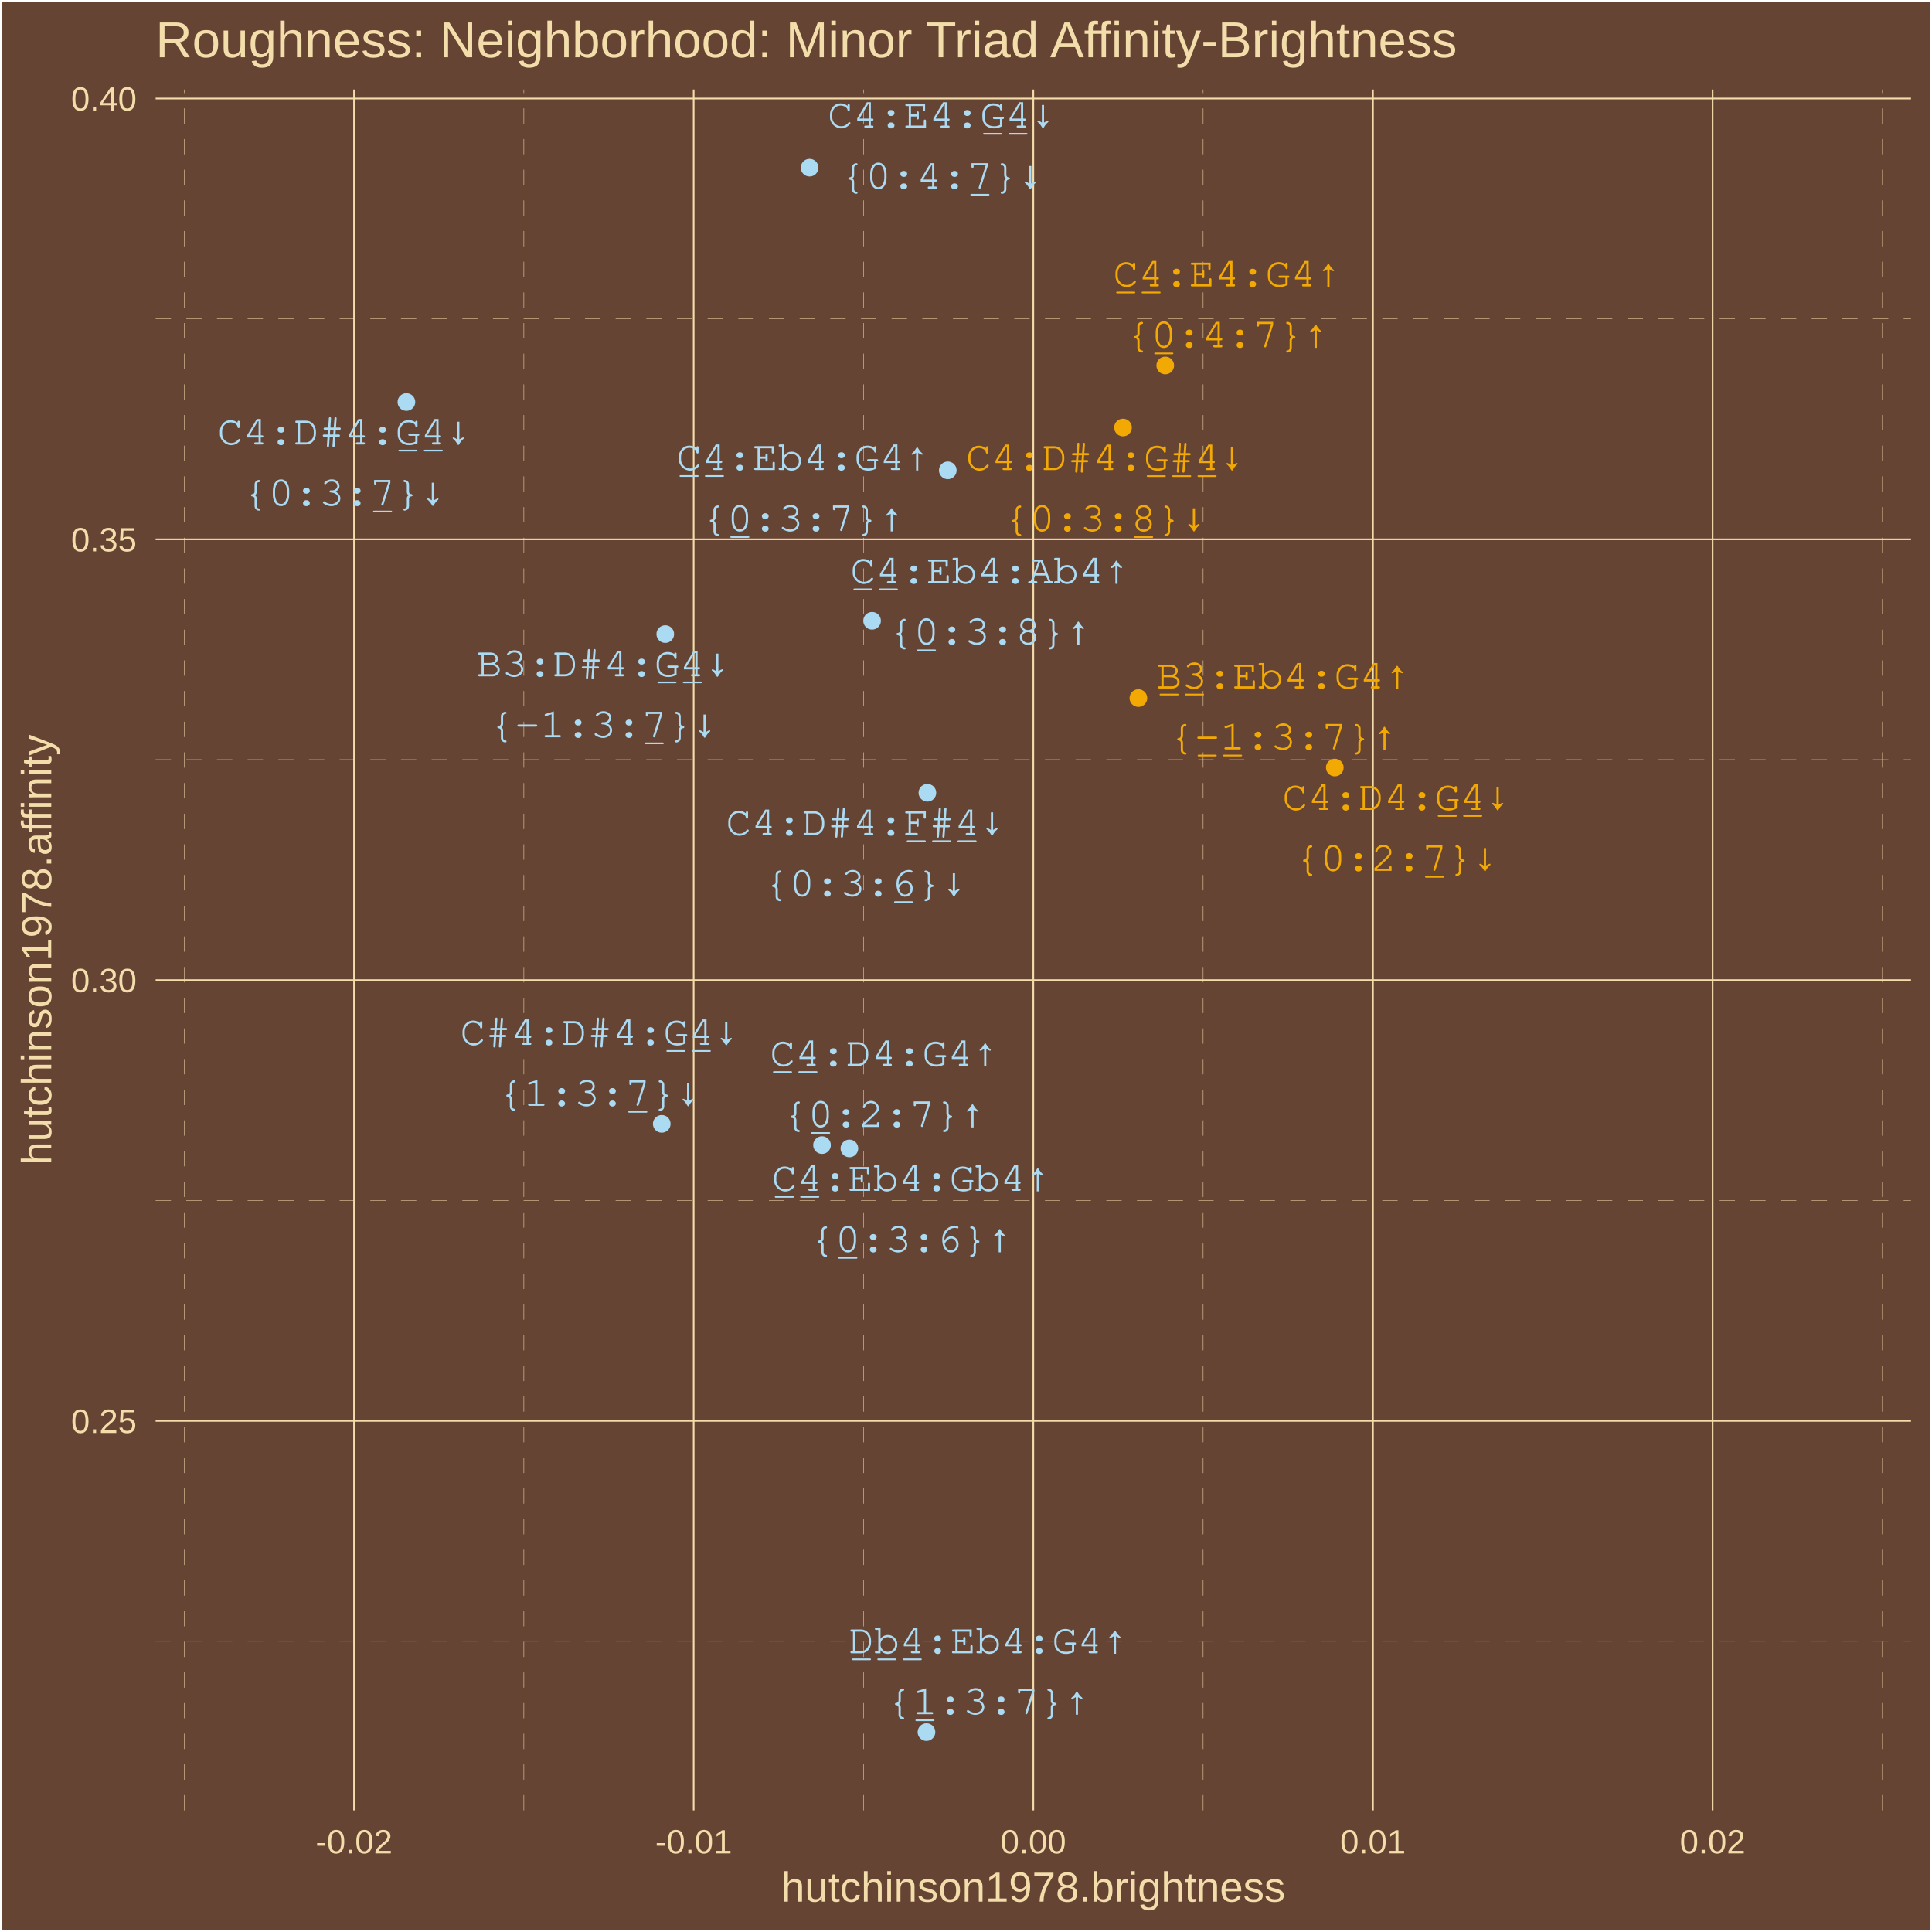
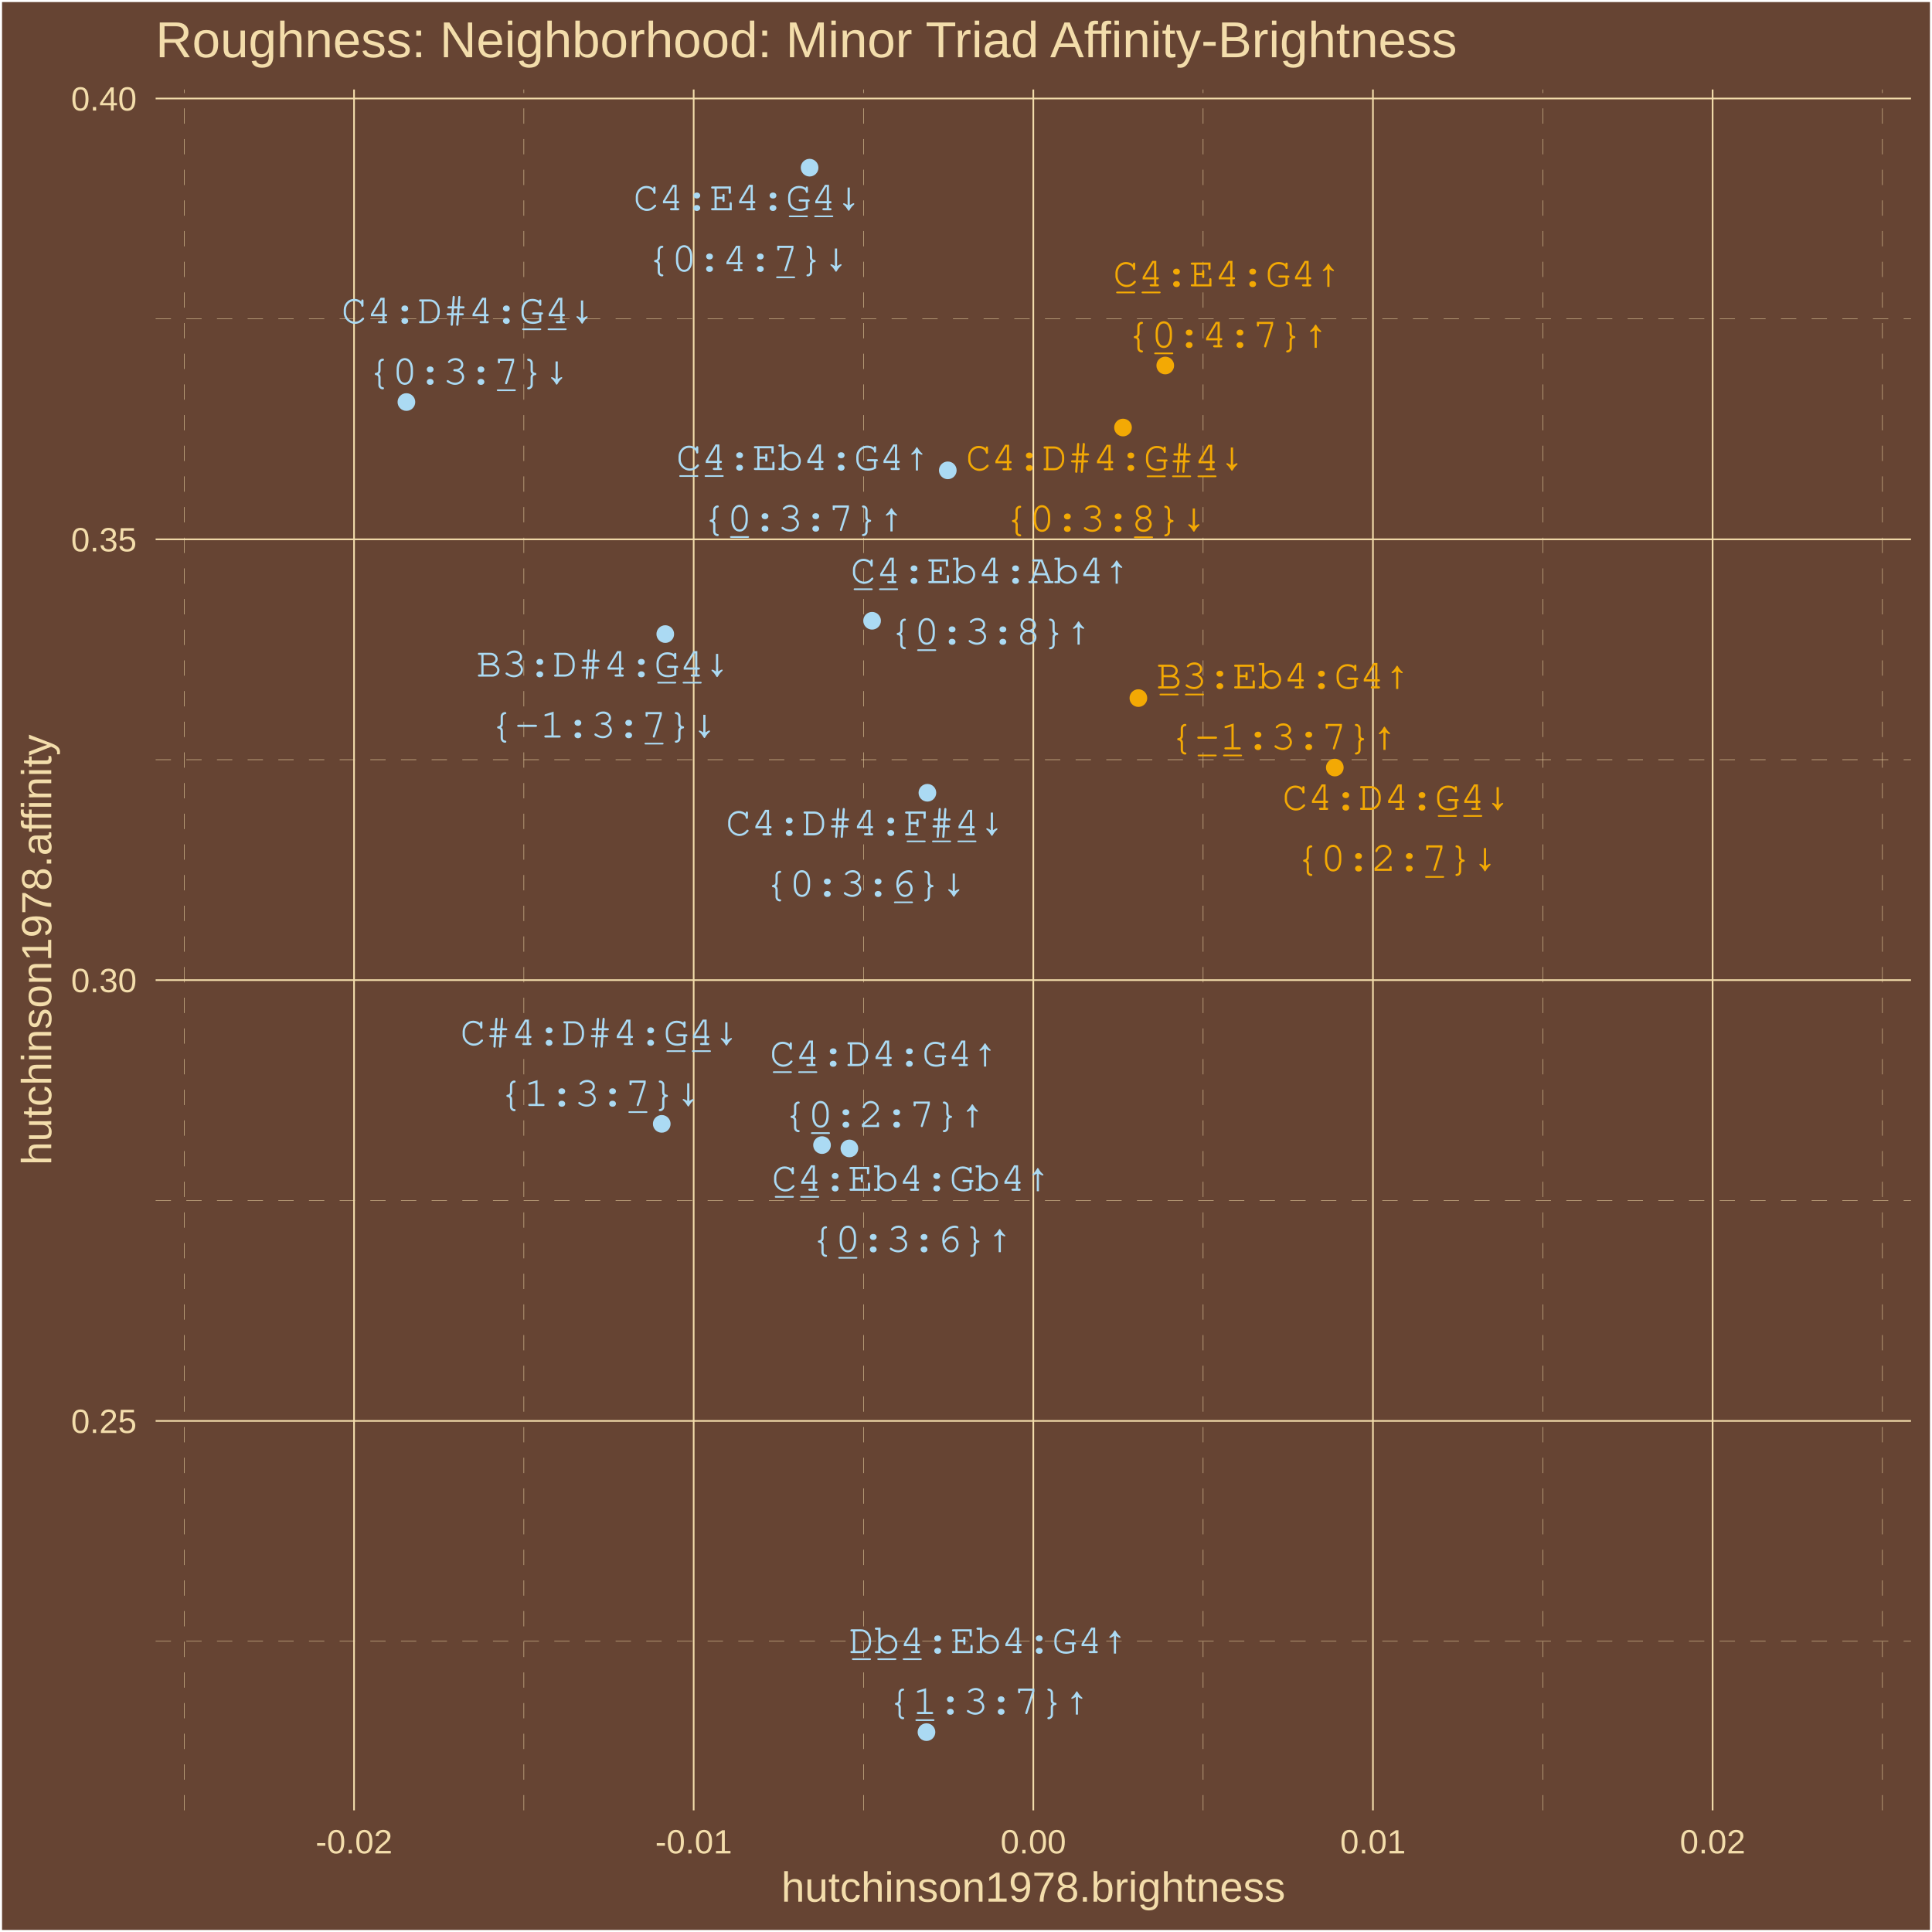
<svg xmlns="http://www.w3.org/2000/svg" class="svglite" width="504.00pt" height="504.00pt" viewBox="0 0 504.00 504.00">
  <defs>
    <style type="text/css">
    .svglite line, .svglite polyline, .svglite polygon, .svglite path, .svglite rect, .svglite circle {
      fill: none;
      stroke: #000000;
      stroke-linecap: round;
      stroke-linejoin: round;
      stroke-miterlimit: 10.00;
    }
    .svglite text {
      white-space: pre;
    }
  </style>
  </defs>
  <rect width="100%" height="100%" style="stroke: none; fill: #664433;" />
  <defs>
    <clipPath id="cpMC4wMHw1MDQuMDB8MC4wMHw1MDQuMDA=">
      <rect x="0.00" y="0.00" width="504.00" height="504.00" />
    </clipPath>
  </defs>
  <g clip-path="url(#cpMC4wMHw1MDQuMDB8MC4wMHw1MDQuMDA=)">
    <rect x="0.00" y="-0" width="504.00" height="504.00" style="stroke-width: 1.07; stroke: #FFFFFF; fill: #664433;" />
  </g>
  <defs>
    <clipPath id="cpNDAuNjB8NDk4LjUyfDIzLjM0fDQ3Mi4yNw==">
      <rect x="40.60" y="23.34" width="457.92" height="448.93" />
    </clipPath>
  </defs>
  <g clip-path="url(#cpNDAuNjB8NDk4LjUyfDIzLjM0fDQ3Mi4yNw==)">
    <rect x="40.60" y="23.34" width="457.92" height="448.93" style="stroke-width: 1.07; stroke: none; fill: #664433;" />
    <polyline points="40.60,428.16 498.52,428.16 " style="stroke-width: 0.11; stroke: #F3DDAB; stroke-dasharray: 4.00,4.00; stroke-linecap: butt;" />
    <polyline points="40.60,313.17 498.52,313.17 " style="stroke-width: 0.11; stroke: #F3DDAB; stroke-dasharray: 4.00,4.00; stroke-linecap: butt;" />
    <polyline points="40.60,198.18 498.52,198.18 " style="stroke-width: 0.11; stroke: #F3DDAB; stroke-dasharray: 4.00,4.00; stroke-linecap: butt;" />
    <polyline points="40.60,83.19 498.52,83.19 " style="stroke-width: 0.11; stroke: #F3DDAB; stroke-dasharray: 4.00,4.00; stroke-linecap: butt;" />
    <polyline points="48.06,472.27 48.06,23.34 " style="stroke-width: 0.11; stroke: #F3DDAB; stroke-dasharray: 4.00,4.00; stroke-linecap: butt;" />
    <polyline points="136.66,472.27 136.66,23.34 " style="stroke-width: 0.11; stroke: #F3DDAB; stroke-dasharray: 4.00,4.00; stroke-linecap: butt;" />
    <polyline points="225.26,472.27 225.26,23.34 " style="stroke-width: 0.11; stroke: #F3DDAB; stroke-dasharray: 4.00,4.00; stroke-linecap: butt;" />
    <polyline points="313.86,472.27 313.86,23.34 " style="stroke-width: 0.11; stroke: #F3DDAB; stroke-dasharray: 4.00,4.00; stroke-linecap: butt;" />
    <polyline points="402.47,472.27 402.47,23.34 " style="stroke-width: 0.11; stroke: #F3DDAB; stroke-dasharray: 4.00,4.00; stroke-linecap: butt;" />
    <polyline points="491.07,472.27 491.07,23.34 " style="stroke-width: 0.11; stroke: #F3DDAB; stroke-dasharray: 4.00,4.00; stroke-linecap: butt;" />
    <polyline points="40.60,370.67 498.52,370.67 " style="stroke-width: 0.43; stroke: #F3DDAB; stroke-linecap: butt;" />
    <polyline points="40.60,255.68 498.52,255.68 " style="stroke-width: 0.43; stroke: #F3DDAB; stroke-linecap: butt;" />
    <polyline points="40.60,140.69 498.52,140.69 " style="stroke-width: 0.43; stroke: #F3DDAB; stroke-linecap: butt;" />
    <polyline points="40.60,25.70 498.52,25.70 " style="stroke-width: 0.43; stroke: #F3DDAB; stroke-linecap: butt;" />
    <polyline points="92.36,472.27 92.36,23.34 " style="stroke-width: 0.43; stroke: #F3DDAB; stroke-linecap: butt;" />
    <polyline points="180.96,472.27 180.96,23.34 " style="stroke-width: 0.43; stroke: #F3DDAB; stroke-linecap: butt;" />
    <polyline points="269.56,472.27 269.56,23.34 " style="stroke-width: 0.43; stroke: #F3DDAB; stroke-linecap: butt;" />
    <polyline points="358.16,472.27 358.16,23.34 " style="stroke-width: 0.43; stroke: #F3DDAB; stroke-linecap: butt;" />
    <polyline points="446.77,472.27 446.77,23.34 " style="stroke-width: 0.43; stroke: #F3DDAB; stroke-linecap: butt;" />
    <circle cx="247.25" cy="122.70" r="1.95" style="stroke-width: 0.71; stroke: #ABDAF3; fill: #ABDAF3;" />
    <circle cx="241.69" cy="451.86" r="1.95" style="stroke-width: 0.71; stroke: #ABDAF3; fill: #ABDAF3;" />
    <circle cx="296.97" cy="182.11" r="1.95" style="stroke-width: 0.71; stroke: #F3A904; fill: #F3A904;" />
    <circle cx="303.98" cy="95.35" r="1.95" style="stroke-width: 0.71; stroke: #F3A904; fill: #F3A904;" />
    <circle cx="214.44" cy="298.72" r="1.95" style="stroke-width: 0.71; stroke: #ABDAF3; fill: #ABDAF3;" />
    <circle cx="227.50" cy="161.94" r="1.95" style="stroke-width: 0.71; stroke: #ABDAF3; fill: #ABDAF3;" />
    <circle cx="221.58" cy="299.59" r="1.95" style="stroke-width: 0.71; stroke: #ABDAF3; fill: #ABDAF3;" />
    <circle cx="106.02" cy="104.88" r="1.95" style="stroke-width: 0.71; stroke: #ABDAF3; fill: #ABDAF3;" />
    <circle cx="172.63" cy="293.18" r="1.95" style="stroke-width: 0.71; stroke: #ABDAF3; fill: #ABDAF3;" />
    <circle cx="173.55" cy="165.41" r="1.95" style="stroke-width: 0.71; stroke: #ABDAF3; fill: #ABDAF3;" />
    <circle cx="211.20" cy="43.74" r="1.95" style="stroke-width: 0.71; stroke: #ABDAF3; fill: #ABDAF3;" />
    <circle cx="348.21" cy="200.23" r="1.95" style="stroke-width: 0.71; stroke: #F3A904; fill: #F3A904;" />
    <circle cx="292.96" cy="111.53" r="1.95" style="stroke-width: 0.71; stroke: #F3A904; fill: #F3A904;" />
    <circle cx="241.93" cy="206.81" r="1.95" style="stroke-width: 0.71; stroke: #ABDAF3; fill: #ABDAF3;" />
-     <text x="209.56" y="122.61" text-anchor="middle" style="font-size: 11.04px; font-weight: 0;fill: #ABDAF3; font-family: &quot;Courier&quot;;" textLength="66.17px" lengthAdjust="spacingAndGlyphs">C̲4̲:Eb4:G4↑</text>
-     <text x="209.56" y="138.51" text-anchor="middle" style="font-size: 11.04px; font-weight: 0;fill: #ABDAF3; font-family: &quot;Courier&quot;;" textLength="52.93px" lengthAdjust="spacingAndGlyphs">{0̲:3:7}↑</text>
-     <text x="257.85" y="431.30" text-anchor="middle" style="font-size: 11.04px; font-weight: 0;fill: #ABDAF3; font-family: &quot;Courier&quot;;" textLength="72.78px" lengthAdjust="spacingAndGlyphs">D̲b̲4̲:Eb4:G4↑</text>
-     <text x="257.85" y="447.19" text-anchor="middle" style="font-size: 11.04px; font-weight: 0;fill: #ABDAF3; font-family: &quot;Courier&quot;;" textLength="52.93px" lengthAdjust="spacingAndGlyphs">{1̲:3:7}↑</text>
-     <text x="334.79" y="179.61" text-anchor="middle" style="font-size: 11.04px; font-weight: 0;fill: #F3A904; font-family: &quot;Courier&quot;;" textLength="66.17px" lengthAdjust="spacingAndGlyphs">B̲3̲:Eb4:G4↑</text>
-     <text x="334.79" y="195.51" text-anchor="middle" style="font-size: 11.04px; font-weight: 0;fill: #F3A904; font-family: &quot;Courier&quot;;" textLength="59.55px" lengthAdjust="spacingAndGlyphs">{-̲1̲:3:7}↑</text>
-     <text x="320.16" y="74.73" text-anchor="middle" style="font-size: 11.04px; font-weight: 0;fill: #F3A904; font-family: &quot;Courier&quot;;" textLength="59.55px" lengthAdjust="spacingAndGlyphs">C̲4̲:E4:G4↑</text>
-     <text x="320.16" y="90.62" text-anchor="middle" style="font-size: 11.04px; font-weight: 0;fill: #F3A904; font-family: &quot;Courier&quot;;" textLength="52.93px" lengthAdjust="spacingAndGlyphs">{0̲:4:7}↑</text>
-     <text x="230.63" y="278.08" text-anchor="middle" style="font-size: 11.04px; font-weight: 0;fill: #ABDAF3; font-family: &quot;Courier&quot;;" textLength="59.55px" lengthAdjust="spacingAndGlyphs">C̲4̲:D4:G4↑</text>
-     <text x="230.63" y="293.98" text-anchor="middle" style="font-size: 11.04px; font-weight: 0;fill: #ABDAF3; font-family: &quot;Courier&quot;;" textLength="52.93px" lengthAdjust="spacingAndGlyphs">{0̲:2:7}↑</text>
-     <text x="258.24" y="152.17" text-anchor="middle" style="font-size: 11.04px; font-weight: 0;fill: #ABDAF3; font-family: &quot;Courier&quot;;" textLength="72.78px" lengthAdjust="spacingAndGlyphs">C̲4̲:Eb4:Ab4↑</text>
-     <text x="258.24" y="168.07" text-anchor="middle" style="font-size: 11.04px; font-weight: 0;fill: #ABDAF3; font-family: &quot;Courier&quot;;" textLength="52.93px" lengthAdjust="spacingAndGlyphs">{0̲:3:8}↑</text>
-     <text x="237.73" y="310.66" text-anchor="middle" style="font-size: 11.04px; font-weight: 0;fill: #ABDAF3; font-family: &quot;Courier&quot;;" textLength="72.78px" lengthAdjust="spacingAndGlyphs">C̲4̲:Eb4:Gb4↑</text>
-     <text x="237.73" y="326.56" text-anchor="middle" style="font-size: 11.04px; font-weight: 0;fill: #ABDAF3; font-family: &quot;Courier&quot;;" textLength="52.93px" lengthAdjust="spacingAndGlyphs">{0̲:3:6}↑</text>
-     <text x="89.86" y="115.96" text-anchor="middle" style="font-size: 11.04px; font-weight: 0;fill: #ABDAF3; font-family: &quot;Courier&quot;;" textLength="66.17px" lengthAdjust="spacingAndGlyphs">C4:D#4:G̲4̲↓</text>
-     <text x="89.86" y="131.86" text-anchor="middle" style="font-size: 11.04px; font-weight: 0;fill: #ABDAF3; font-family: &quot;Courier&quot;;" textLength="52.93px" lengthAdjust="spacingAndGlyphs">{0:3:7̲}↓</text>
-     <text x="156.45" y="272.58" text-anchor="middle" style="font-size: 11.04px; font-weight: 0;fill: #ABDAF3; font-family: &quot;Courier&quot;;" textLength="72.78px" lengthAdjust="spacingAndGlyphs">C#4:D#4:G̲4̲↓</text>
-     <text x="156.45" y="288.47" text-anchor="middle" style="font-size: 11.04px; font-weight: 0;fill: #ABDAF3; font-family: &quot;Courier&quot;;" textLength="52.93px" lengthAdjust="spacingAndGlyphs">{1:3:7̲}↓</text>
-     <text x="157.43" y="176.44" text-anchor="middle" style="font-size: 11.04px; font-weight: 0;fill: #ABDAF3; font-family: &quot;Courier&quot;;" textLength="66.17px" lengthAdjust="spacingAndGlyphs">B3:D#4:G̲4̲↓</text>
-     <text x="157.43" y="192.34" text-anchor="middle" style="font-size: 11.04px; font-weight: 0;fill: #ABDAF3; font-family: &quot;Courier&quot;;" textLength="59.55px" lengthAdjust="spacingAndGlyphs">{-1:3:7̲}↓</text>
-     <text x="245.69" y="33.32" text-anchor="middle" style="font-size: 11.04px; font-weight: 0;fill: #ABDAF3; font-family: &quot;Courier&quot;;" textLength="59.55px" lengthAdjust="spacingAndGlyphs">C4:E4:G̲4̲↓</text>
-     <text x="245.69" y="49.22" text-anchor="middle" style="font-size: 11.04px; font-weight: 0;fill: #ABDAF3; font-family: &quot;Courier&quot;;" textLength="52.93px" lengthAdjust="spacingAndGlyphs">{0:4:7̲}↓</text>
-     <text x="364.31" y="211.28" text-anchor="middle" style="font-size: 11.04px; font-weight: 0;fill: #F3A904; font-family: &quot;Courier&quot;;" textLength="59.55px" lengthAdjust="spacingAndGlyphs">C4:D4:G̲4̲↓</text>
-     <text x="364.31" y="227.17" text-anchor="middle" style="font-size: 11.04px; font-weight: 0;fill: #F3A904; font-family: &quot;Courier&quot;;" textLength="52.93px" lengthAdjust="spacingAndGlyphs">{0:2:7̲}↓</text>
-     <text x="288.39" y="122.63" text-anchor="middle" style="font-size: 11.04px; font-weight: 0;fill: #F3A904; font-family: &quot;Courier&quot;;" textLength="72.78px" lengthAdjust="spacingAndGlyphs">C4:D#4:G̲#̲4̲↓</text>
-     <text x="288.39" y="138.53" text-anchor="middle" style="font-size: 11.04px; font-weight: 0;fill: #F3A904; font-family: &quot;Courier&quot;;" textLength="52.93px" lengthAdjust="spacingAndGlyphs">{0:3:8̲}↓</text>
-     <text x="225.78" y="217.86" text-anchor="middle" style="font-size: 11.04px; font-weight: 0;fill: #ABDAF3; font-family: &quot;Courier&quot;;" textLength="72.78px" lengthAdjust="spacingAndGlyphs">C4:D#4:F̲#̲4̲↓</text>
-     <text x="225.78" y="233.75" text-anchor="middle" style="font-size: 11.04px; font-weight: 0;fill: #ABDAF3; font-family: &quot;Courier&quot;;" textLength="52.93px" lengthAdjust="spacingAndGlyphs">{0:3:6̲}↓</text>
+     <text x="209.49" y="122.61" text-anchor="middle" style="font-size: 11.04px; font-weight: 0;fill: #ABDAF3; font-family: &quot;Courier&quot;;" textLength="66.17px" lengthAdjust="spacingAndGlyphs">C̲4̲:Eb4:G4↑</text>
+     <text x="209.49" y="138.51" text-anchor="middle" style="font-size: 11.04px; font-weight: 0;fill: #ABDAF3; font-family: &quot;Courier&quot;;" textLength="52.93px" lengthAdjust="spacingAndGlyphs">{0̲:3:7}↑</text>
+     <text x="257.85" y="431.25" text-anchor="middle" style="font-size: 11.04px; font-weight: 0;fill: #ABDAF3; font-family: &quot;Courier&quot;;" textLength="72.78px" lengthAdjust="spacingAndGlyphs">D̲b̲4̲:Eb4:G4↑</text>
+     <text x="257.85" y="447.15" text-anchor="middle" style="font-size: 11.04px; font-weight: 0;fill: #ABDAF3; font-family: &quot;Courier&quot;;" textLength="52.93px" lengthAdjust="spacingAndGlyphs">{1̲:3:7}↑</text>
+     <text x="334.78" y="179.60" text-anchor="middle" style="font-size: 11.04px; font-weight: 0;fill: #F3A904; font-family: &quot;Courier&quot;;" textLength="66.17px" lengthAdjust="spacingAndGlyphs">B̲3̲:Eb4:G4↑</text>
+     <text x="334.78" y="195.50" text-anchor="middle" style="font-size: 11.04px; font-weight: 0;fill: #F3A904; font-family: &quot;Courier&quot;;" textLength="59.55px" lengthAdjust="spacingAndGlyphs">{-̲1̲:3:7}↑</text>
+     <text x="320.15" y="74.71" text-anchor="middle" style="font-size: 11.04px; font-weight: 0;fill: #F3A904; font-family: &quot;Courier&quot;;" textLength="59.55px" lengthAdjust="spacingAndGlyphs">C̲4̲:E4:G4↑</text>
+     <text x="320.15" y="90.61" text-anchor="middle" style="font-size: 11.04px; font-weight: 0;fill: #F3A904; font-family: &quot;Courier&quot;;" textLength="52.93px" lengthAdjust="spacingAndGlyphs">{0̲:4:7}↑</text>
+     <text x="230.59" y="278.11" text-anchor="middle" style="font-size: 11.04px; font-weight: 0;fill: #ABDAF3; font-family: &quot;Courier&quot;;" textLength="59.55px" lengthAdjust="spacingAndGlyphs">C̲4̲:D4:G4↑</text>
+     <text x="230.59" y="294.01" text-anchor="middle" style="font-size: 11.04px; font-weight: 0;fill: #ABDAF3; font-family: &quot;Courier&quot;;" textLength="52.93px" lengthAdjust="spacingAndGlyphs">{0̲:2:7}↑</text>
+     <text x="258.30" y="152.13" text-anchor="middle" style="font-size: 11.04px; font-weight: 0;fill: #ABDAF3; font-family: &quot;Courier&quot;;" textLength="72.78px" lengthAdjust="spacingAndGlyphs">C̲4̲:Eb4:Ab4↑</text>
+     <text x="258.30" y="168.03" text-anchor="middle" style="font-size: 11.04px; font-weight: 0;fill: #ABDAF3; font-family: &quot;Courier&quot;;" textLength="52.93px" lengthAdjust="spacingAndGlyphs">{0̲:3:8}↑</text>
+     <text x="237.73" y="310.64" text-anchor="middle" style="font-size: 11.04px; font-weight: 0;fill: #ABDAF3; font-family: &quot;Courier&quot;;" textLength="72.78px" lengthAdjust="spacingAndGlyphs">C̲4̲:Eb4:Gb4↑</text>
+     <text x="237.73" y="326.54" text-anchor="middle" style="font-size: 11.04px; font-weight: 0;fill: #ABDAF3; font-family: &quot;Courier&quot;;" textLength="52.93px" lengthAdjust="spacingAndGlyphs">{0̲:3:6}↑</text>
+     <text x="122.15" y="84.32" text-anchor="middle" style="font-size: 11.04px; font-weight: 0;fill: #ABDAF3; font-family: &quot;Courier&quot;;" textLength="66.17px" lengthAdjust="spacingAndGlyphs">C4:D#4:G̲4̲↓</text>
+     <text x="122.15" y="100.22" text-anchor="middle" style="font-size: 11.04px; font-weight: 0;fill: #ABDAF3; font-family: &quot;Courier&quot;;" textLength="52.93px" lengthAdjust="spacingAndGlyphs">{0:3:7̲}↓</text>
+     <text x="156.48" y="272.63" text-anchor="middle" style="font-size: 11.04px; font-weight: 0;fill: #ABDAF3; font-family: &quot;Courier&quot;;" textLength="72.78px" lengthAdjust="spacingAndGlyphs">C#4:D#4:G̲4̲↓</text>
+     <text x="156.48" y="288.53" text-anchor="middle" style="font-size: 11.04px; font-weight: 0;fill: #ABDAF3; font-family: &quot;Courier&quot;;" textLength="52.93px" lengthAdjust="spacingAndGlyphs">{1:3:7̲}↓</text>
+     <text x="157.37" y="176.51" text-anchor="middle" style="font-size: 11.04px; font-weight: 0;fill: #ABDAF3; font-family: &quot;Courier&quot;;" textLength="66.17px" lengthAdjust="spacingAndGlyphs">B3:D#4:G̲4̲↓</text>
+     <text x="157.37" y="192.41" text-anchor="middle" style="font-size: 11.04px; font-weight: 0;fill: #ABDAF3; font-family: &quot;Courier&quot;;" textLength="59.55px" lengthAdjust="spacingAndGlyphs">{-1:3:7̲}↓</text>
+     <text x="195.02" y="54.86" text-anchor="middle" style="font-size: 11.04px; font-weight: 0;fill: #ABDAF3; font-family: &quot;Courier&quot;;" textLength="59.55px" lengthAdjust="spacingAndGlyphs">C4:E4:G̲4̲↓</text>
+     <text x="195.02" y="70.76" text-anchor="middle" style="font-size: 11.04px; font-weight: 0;fill: #ABDAF3; font-family: &quot;Courier&quot;;" textLength="52.93px" lengthAdjust="spacingAndGlyphs">{0:4:7̲}↓</text>
+     <text x="364.32" y="211.28" text-anchor="middle" style="font-size: 11.04px; font-weight: 0;fill: #F3A904; font-family: &quot;Courier&quot;;" textLength="59.55px" lengthAdjust="spacingAndGlyphs">C4:D4:G̲4̲↓</text>
+     <text x="364.32" y="227.18" text-anchor="middle" style="font-size: 11.04px; font-weight: 0;fill: #F3A904; font-family: &quot;Courier&quot;;" textLength="52.93px" lengthAdjust="spacingAndGlyphs">{0:2:7̲}↓</text>
+     <text x="288.37" y="122.68" text-anchor="middle" style="font-size: 11.04px; font-weight: 0;fill: #F3A904; font-family: &quot;Courier&quot;;" textLength="72.78px" lengthAdjust="spacingAndGlyphs">C4:D#4:G̲#̲4̲↓</text>
+     <text x="288.37" y="138.58" text-anchor="middle" style="font-size: 11.04px; font-weight: 0;fill: #F3A904; font-family: &quot;Courier&quot;;" textLength="52.93px" lengthAdjust="spacingAndGlyphs">{0:3:8̲}↓</text>
+     <text x="225.75" y="217.91" text-anchor="middle" style="font-size: 11.04px; font-weight: 0;fill: #ABDAF3; font-family: &quot;Courier&quot;;" textLength="72.78px" lengthAdjust="spacingAndGlyphs">C4:D#4:F̲#̲4̲↓</text>
+     <text x="225.75" y="233.81" text-anchor="middle" style="font-size: 11.04px; font-weight: 0;fill: #ABDAF3; font-family: &quot;Courier&quot;;" textLength="52.93px" lengthAdjust="spacingAndGlyphs">{0:3:6̲}↓</text>
  </g>
  <g clip-path="url(#cpMC4wMHw1MDQuMDB8MC4wMHw1MDQuMDA=)">
    <text x="35.67" y="373.82" text-anchor="end" style="font-size: 8.80px;fill: #F3DDAB; font-family: &quot;Arial&quot;;" textLength="17.13px" lengthAdjust="spacingAndGlyphs">0.25</text>
    <text x="35.67" y="258.83" text-anchor="end" style="font-size: 8.80px;fill: #F3DDAB; font-family: &quot;Arial&quot;;" textLength="17.13px" lengthAdjust="spacingAndGlyphs">0.30</text>
    <text x="35.67" y="143.84" text-anchor="end" style="font-size: 8.80px;fill: #F3DDAB; font-family: &quot;Arial&quot;;" textLength="17.13px" lengthAdjust="spacingAndGlyphs">0.35</text>
    <text x="35.67" y="28.85" text-anchor="end" style="font-size: 8.80px;fill: #F3DDAB; font-family: &quot;Arial&quot;;" textLength="17.13px" lengthAdjust="spacingAndGlyphs">0.40</text>
    <text x="92.36" y="483.50" text-anchor="middle" style="font-size: 8.80px;fill: #F3DDAB; font-family: &quot;Arial&quot;;" textLength="20.06px" lengthAdjust="spacingAndGlyphs">-0.02</text>
    <text x="180.96" y="483.50" text-anchor="middle" style="font-size: 8.80px;fill: #F3DDAB; font-family: &quot;Arial&quot;;" textLength="20.06px" lengthAdjust="spacingAndGlyphs">-0.01</text>
    <text x="269.56" y="483.50" text-anchor="middle" style="font-size: 8.80px;fill: #F3DDAB; font-family: &quot;Arial&quot;;" textLength="17.13px" lengthAdjust="spacingAndGlyphs">0.00</text>
    <text x="358.16" y="483.50" text-anchor="middle" style="font-size: 8.80px;fill: #F3DDAB; font-family: &quot;Arial&quot;;" textLength="17.13px" lengthAdjust="spacingAndGlyphs">0.01</text>
    <text x="446.77" y="483.50" text-anchor="middle" style="font-size: 8.80px;fill: #F3DDAB; font-family: &quot;Arial&quot;;" textLength="17.13px" lengthAdjust="spacingAndGlyphs">0.02</text>
    <text x="269.56" y="496.09" text-anchor="middle" style="font-size: 11.00px;fill: #F3DDAB; font-family: &quot;Arial&quot;;" textLength="131.51px" lengthAdjust="spacingAndGlyphs">hutchinson1978.brightness</text>
    <text transform="translate(13.37,247.80) rotate(-90)" text-anchor="middle" style="font-size: 11.00px;fill: #F3DDAB; font-family: &quot;Arial&quot;;" textLength="112.53px" lengthAdjust="spacingAndGlyphs">hutchinson1978.affinity</text>
    <text x="40.60" y="14.94" style="font-size: 13.20px;fill: #F3DDAB; font-family: &quot;Arial&quot;;" textLength="340.94px" lengthAdjust="spacingAndGlyphs">Roughness: Neighborhood: Minor Triad Affinity-Brightness</text>
  </g>
</svg>
